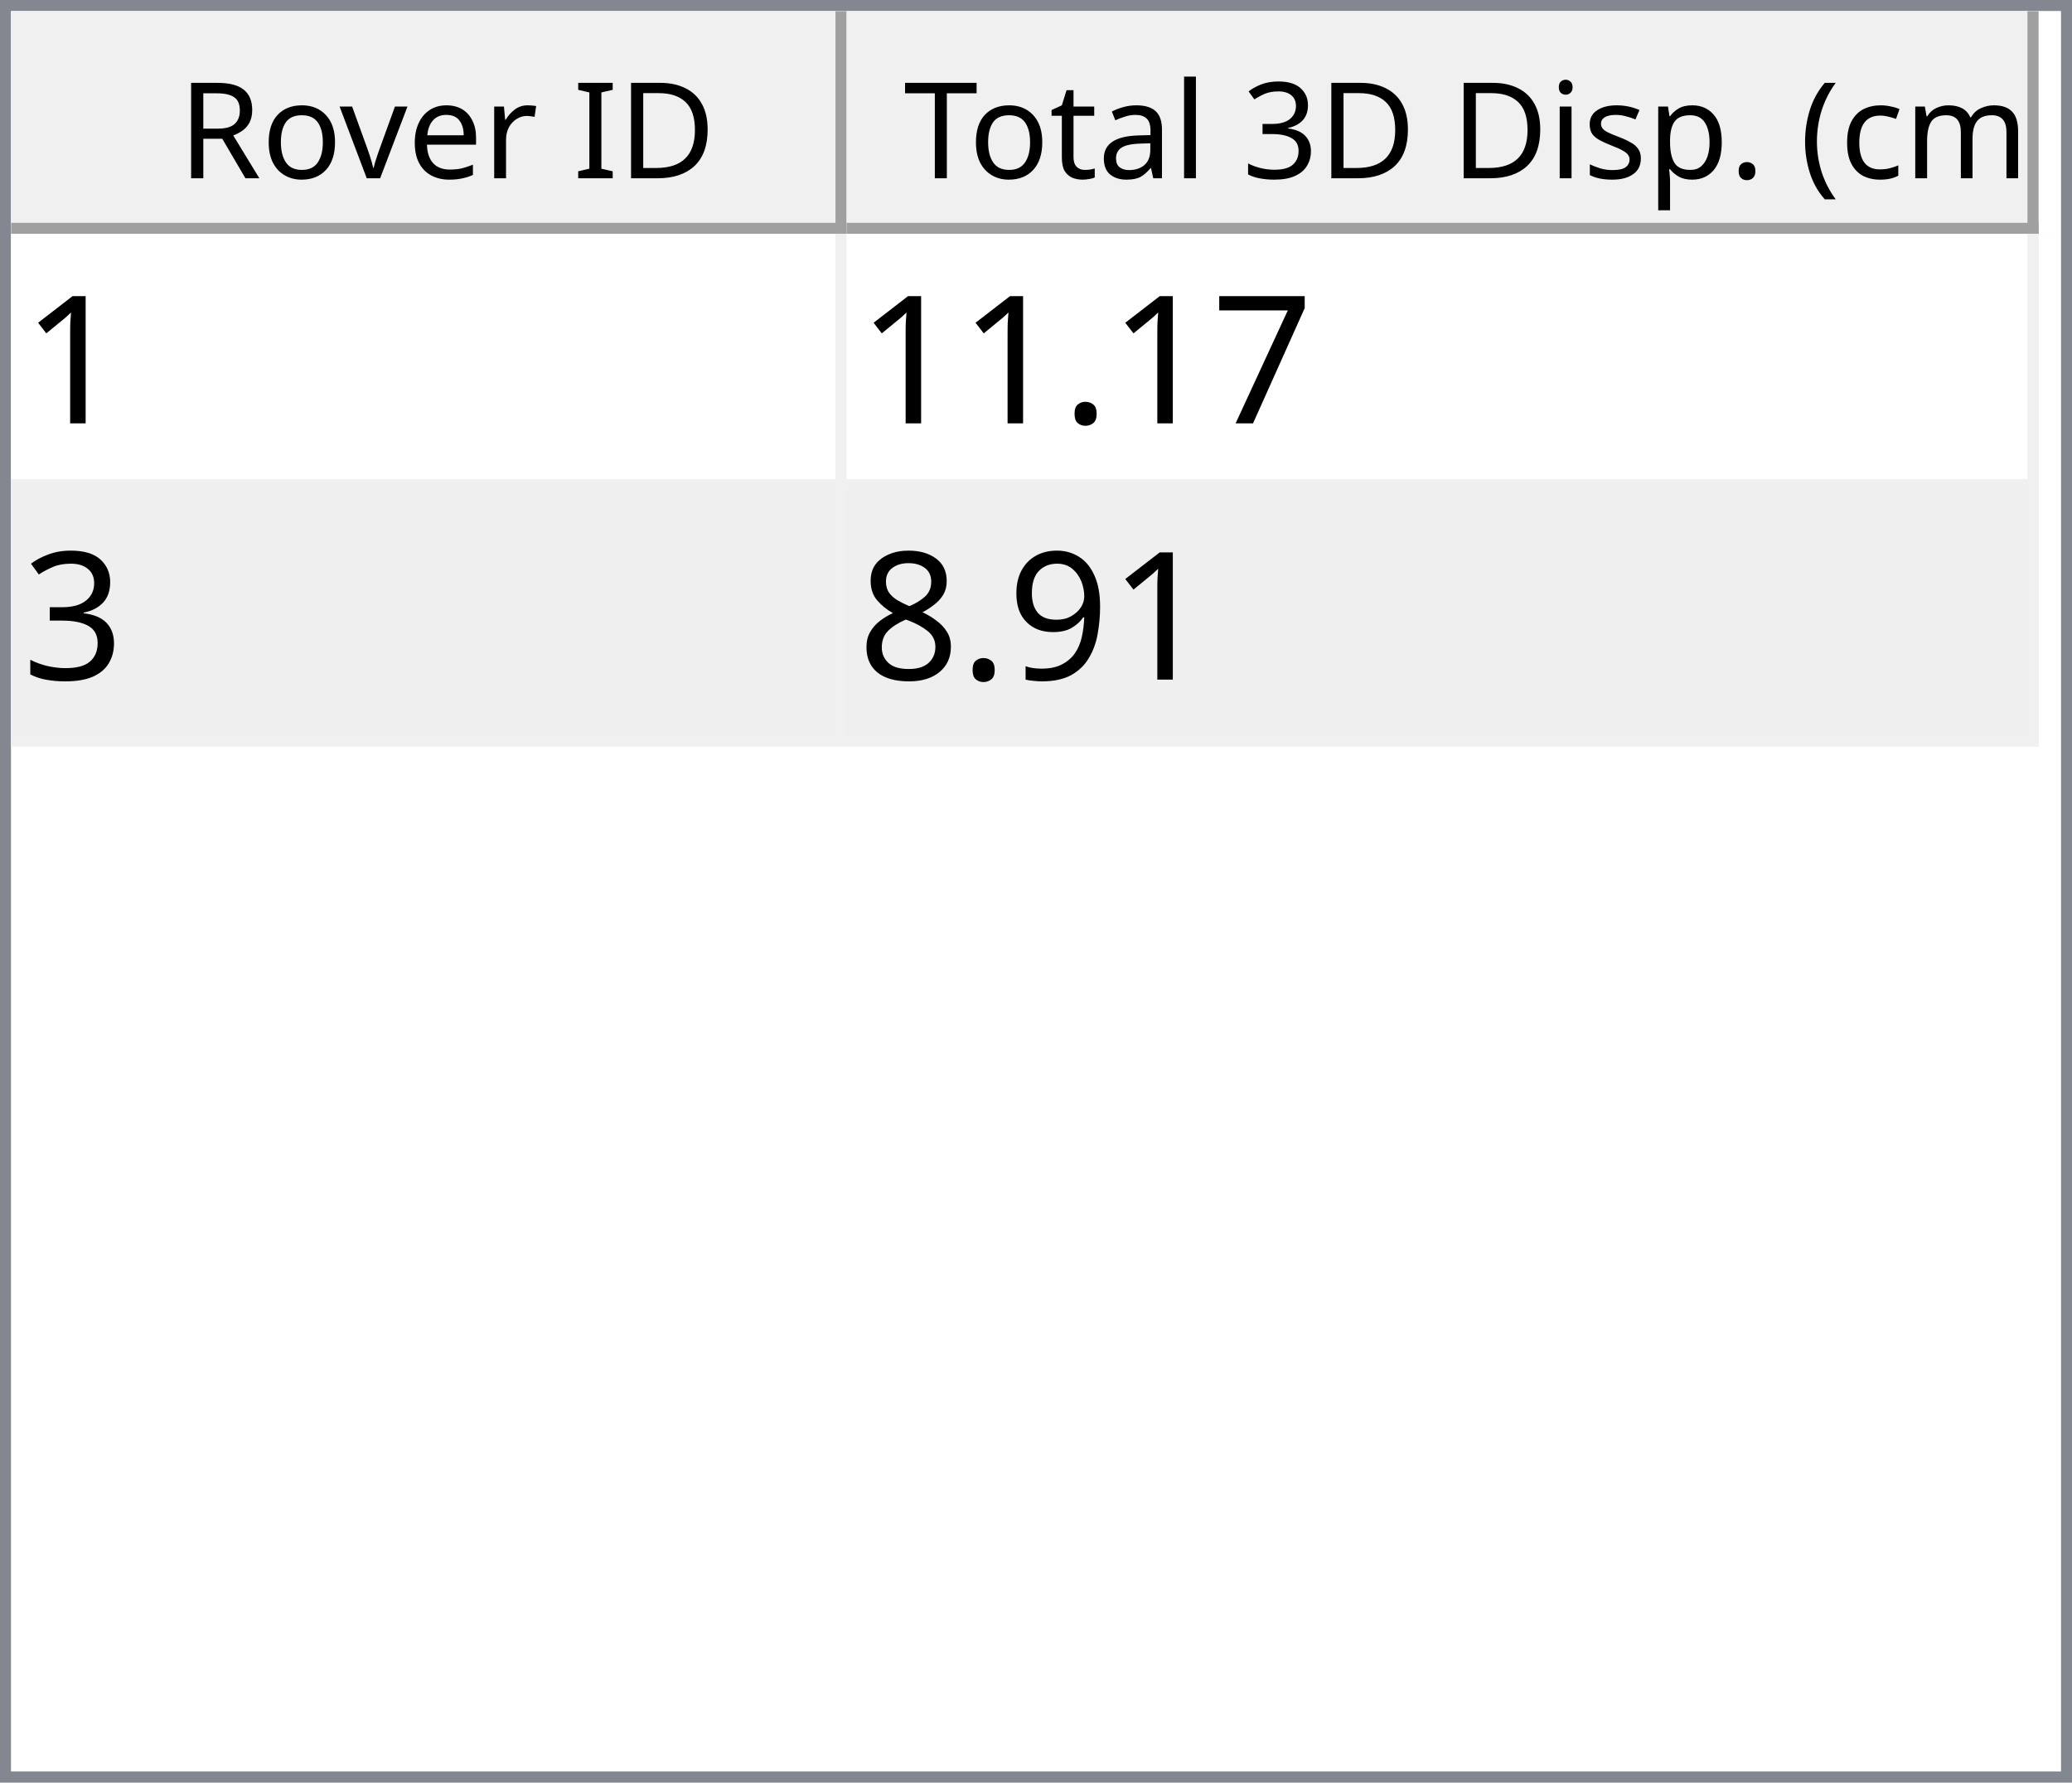
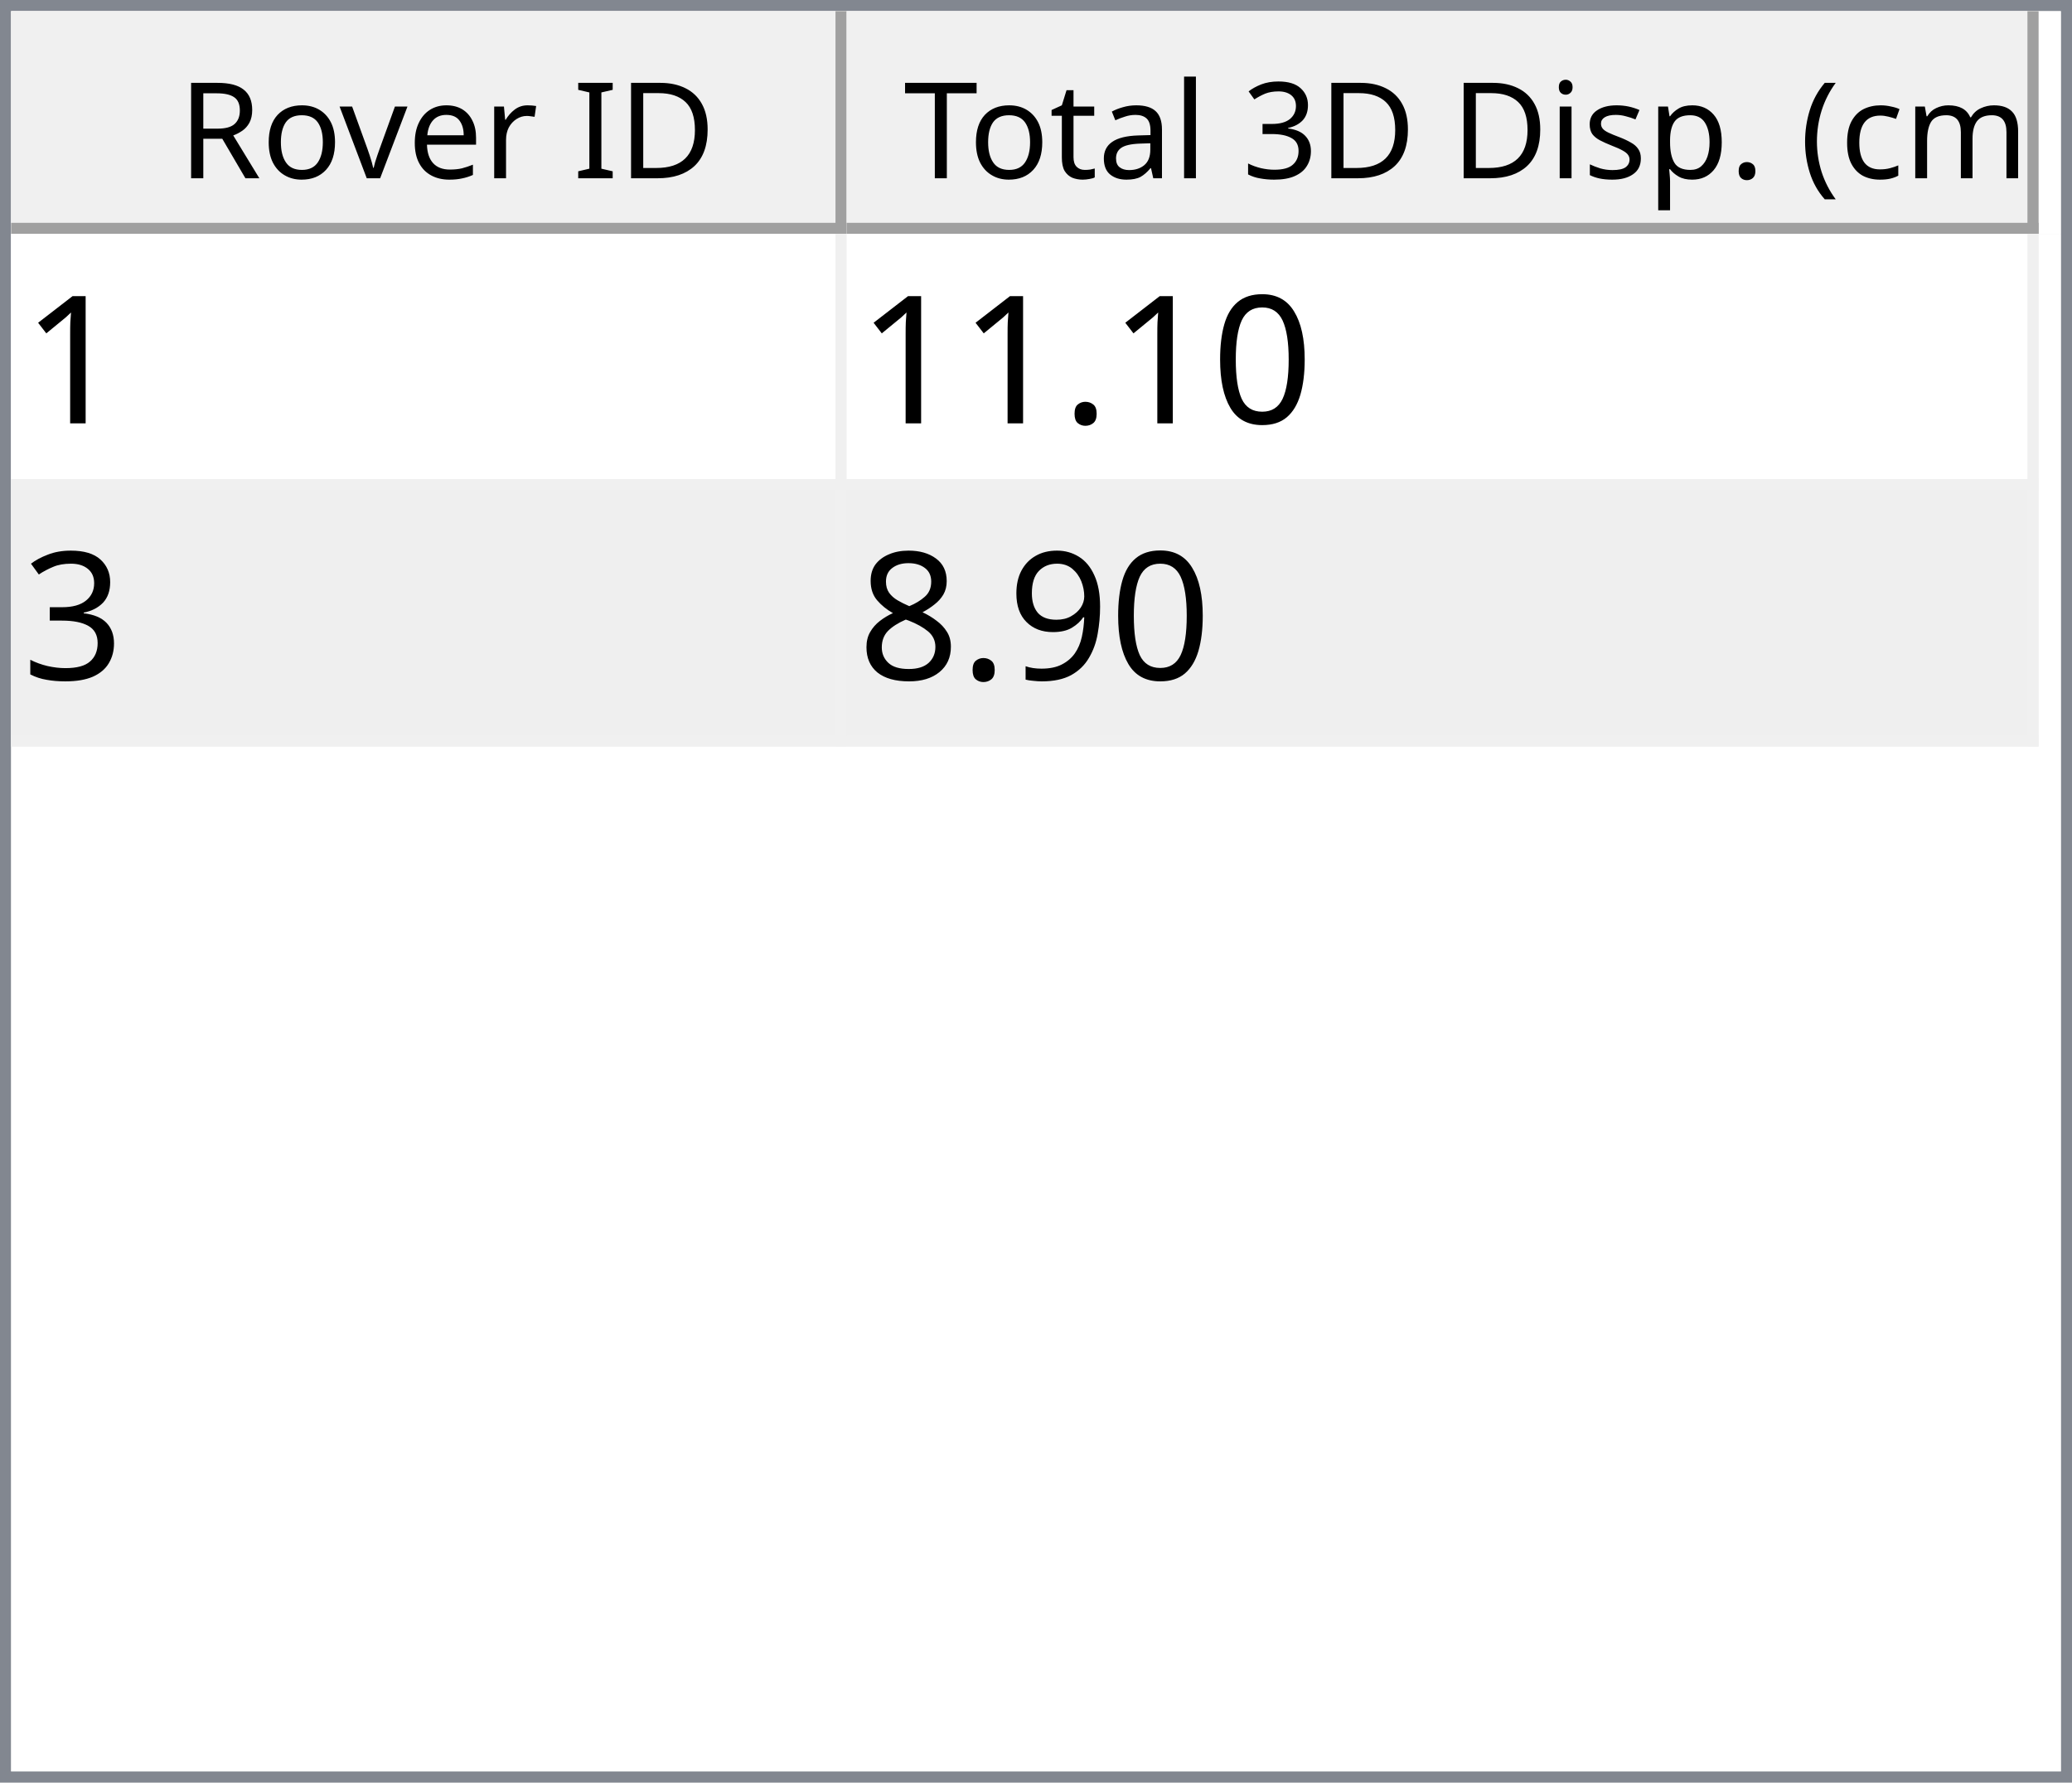
<svg xmlns="http://www.w3.org/2000/svg" style="fill-opacity:1; color-rendering:auto; color-interpolation:auto; text-rendering:auto; stroke:black; stroke-linecap:square; stroke-miterlimit:10; shape-rendering:auto; stroke-opacity:1; fill:black; stroke-dasharray:none; font-weight:normal; stroke-width:1; font-family:'Dialog'; font-style:normal; stroke-linejoin:miter; font-size:12px; stroke-dashoffset:0; image-rendering:auto;" width="186" height="160">
  <defs id="genericDefs" />
  <g>
    <defs id="defs1">
      <clipPath clipPathUnits="userSpaceOnUse" id="clipPath1">
        <path d="M0 0 L186 0 L186 160 L0 160 L0 0 Z" />
      </clipPath>
      <clipPath clipPathUnits="userSpaceOnUse" id="clipPath2">
        <path d="M0 0 L0 160 L186 160 L186 0 Z" />
      </clipPath>
      <clipPath clipPathUnits="userSpaceOnUse" id="clipPath3">
        <path d="M0 0 L0 20 L184 20 L184 0 Z" />
      </clipPath>
      <clipPath clipPathUnits="userSpaceOnUse" id="clipPath4">
        <path d="M0 0 L0 20 L75 20 L75 0 Z" />
      </clipPath>
      <clipPath clipPathUnits="userSpaceOnUse" id="clipPath5">
        <path d="M1 1 L1 19 L74 19 L74 1 Z" />
      </clipPath>
      <clipPath clipPathUnits="userSpaceOnUse" id="clipPath6">
        <path d="M0 0 L0 18 L73 18 L73 0 Z" />
      </clipPath>
      <clipPath clipPathUnits="userSpaceOnUse" id="clipPath7">
        <path d="M-0.5 -0.5 L-0.5 19.5 L74.5 19.5 L74.5 -0.5 Z" />
      </clipPath>
      <clipPath clipPathUnits="userSpaceOnUse" id="clipPath8">
        <path d="M0 0 L0 20 L107 20 L107 0 Z" />
      </clipPath>
      <clipPath clipPathUnits="userSpaceOnUse" id="clipPath9">
        <path d="M1 1 L1 19 L106 19 L106 1 Z" />
      </clipPath>
      <clipPath clipPathUnits="userSpaceOnUse" id="clipPath10">
        <path d="M0 0 L0 18 L105 18 L105 0 Z" />
      </clipPath>
      <clipPath clipPathUnits="userSpaceOnUse" id="clipPath11">
        <path d="M-0.5 -0.5 L-0.5 19.5 L106.5 19.5 L106.5 -0.5 Z" />
      </clipPath>
      <clipPath clipPathUnits="userSpaceOnUse" id="clipPath12">
        <path d="M0 0 L0 138 L184 138 L184 0 Z" />
      </clipPath>
      <clipPath clipPathUnits="userSpaceOnUse" id="clipPath13">
        <path d="M0 0 L0 46 L182 46 L182 0 Z" />
      </clipPath>
      <clipPath clipPathUnits="userSpaceOnUse" id="clipPath14">
        <path d="M-0.5 -0.5 L-0.5 45.5 L181.5 45.5 L181.5 -0.5 Z" />
      </clipPath>
      <clipPath clipPathUnits="userSpaceOnUse" id="clipPath15">
        <path d="M0 0 L0 22 L74 22 L74 0 Z" />
      </clipPath>
      <clipPath clipPathUnits="userSpaceOnUse" id="clipPath16">
        <path d="M0 0 L0 22 L106 22 L106 0 Z" />
      </clipPath>
      <font horiz-adv-x="64.551" id="font1">
        <font-face ascent="107.91" descent="25.098" units-per-em="100" style="font-style:normal; font-family:Segoe UI; font-weight:normal;" />
        <missing-glyph horiz-adv-x="64.551" d="M8.109 0 L8.109 68.266 L56.453 68.266 L56.453 0 L8.109 0 ZM15.328 7.234 L49.219 7.234 L49.219 61.031 L15.328 61.031 L15.328 7.234 Z" />
        <glyph unicode="D" horiz-adv-x="70.117" d="M9.188 0 L9.188 70.016 L28.516 70.016 Q65.531 70.016 65.531 35.891 Q65.531 19.672 55.25 9.836 Q44.969 0 27.734 0 L9.188 0 ZM17.391 62.594 L17.391 7.422 L27.828 7.422 Q41.609 7.422 49.273 14.797 Q56.938 22.172 56.938 35.688 Q56.938 62.594 28.328 62.594 L17.391 62.594 Z" />
        <glyph unicode="I" horiz-adv-x="26.611" d="M17.391 0 L9.188 0 L9.188 70.016 L17.391 70.016 L17.391 0 Z" />
        <glyph unicode=" " horiz-adv-x="27.393" d="" />
        <glyph unicode="r" horiz-adv-x="34.766" d="M34.188 41.891 Q32.078 43.5 28.125 43.5 Q23 43.5 19.555 38.672 Q16.109 33.844 16.109 25.484 L16.109 0 L8.109 0 L8.109 50 L16.109 50 L16.109 39.703 L16.312 39.703 Q18.016 44.969 21.531 47.922 Q25.047 50.875 29.391 50.875 Q32.516 50.875 34.188 50.203 L34.188 41.891 Z" />
        <glyph unicode="e" horiz-adv-x="52.295" d="M48.297 23 L12.984 23 Q13.188 14.656 17.484 10.109 Q21.781 5.562 29.297 5.562 Q37.75 5.562 44.828 11.141 L44.828 3.609 Q38.234 -1.172 27.391 -1.172 Q16.797 -1.172 10.742 5.641 Q4.688 12.453 4.688 24.812 Q4.688 36.469 11.305 43.82 Q17.922 51.172 27.734 51.172 Q37.547 51.172 42.922 44.828 Q48.297 38.484 48.297 27.203 L48.297 23 ZM40.094 29.781 Q40.047 36.719 36.75 40.578 Q33.453 44.438 27.594 44.438 Q21.922 44.438 17.969 40.383 Q14.016 36.328 13.094 29.781 L40.094 29.781 Z" />
        <glyph unicode="v" horiz-adv-x="47.9" d="M47.406 50 L27.484 0 L19.625 0 L0.688 50 L9.469 50 L22.172 13.672 Q23.578 9.672 23.922 6.688 L24.125 6.688 Q24.609 10.453 25.688 13.484 L38.969 50 L47.406 50 Z" />
        <glyph unicode="o" horiz-adv-x="58.594" d="M29 -1.172 Q17.922 -1.172 11.305 5.836 Q4.688 12.844 4.688 24.422 Q4.688 37.016 11.57 44.094 Q18.453 51.172 30.172 51.172 Q41.359 51.172 47.633 44.289 Q53.906 37.406 53.906 25.203 Q53.906 13.234 47.141 6.031 Q40.375 -1.172 29 -1.172 ZM29.594 44.438 Q21.875 44.438 17.383 39.188 Q12.891 33.938 12.891 24.703 Q12.891 15.828 17.43 10.695 Q21.969 5.562 29.594 5.562 Q37.359 5.562 41.531 10.594 Q45.703 15.625 45.703 24.906 Q45.703 34.281 41.531 39.359 Q37.359 44.438 29.594 44.438 Z" />
        <glyph unicode="R" horiz-adv-x="59.814" d="M59.375 0 L49.609 0 L37.891 19.625 Q36.281 22.359 34.766 24.289 Q33.25 26.219 31.664 27.438 Q30.078 28.656 28.25 29.219 Q26.422 29.781 24.125 29.781 L17.391 29.781 L17.391 0 L9.188 0 L9.188 70.016 L30.078 70.016 Q34.672 70.016 38.555 68.867 Q42.438 67.719 45.289 65.375 Q48.141 63.031 49.758 59.547 Q51.375 56.062 51.375 51.375 Q51.375 47.703 50.273 44.656 Q49.172 41.609 47.148 39.211 Q45.125 36.812 42.266 35.133 Q39.406 33.453 35.844 32.516 L35.844 32.328 Q37.594 31.547 38.891 30.547 Q40.188 29.547 41.359 28.18 Q42.531 26.812 43.68 25.078 Q44.828 23.344 46.234 21.047 L59.375 0 ZM17.391 62.594 L17.391 37.203 L28.516 37.203 Q31.594 37.203 34.203 38.133 Q36.812 39.062 38.719 40.797 Q40.625 42.531 41.703 45.047 Q42.781 47.562 42.781 50.688 Q42.781 56.297 39.141 59.445 Q35.5 62.594 28.609 62.594 L17.391 62.594 Z" />
        <glyph unicode=")" horiz-adv-x="30.176" d="M8.297 -15.922 L1.172 -15.922 Q16.406 2.344 16.406 26.812 Q16.406 51.469 1.078 70.016 L8.297 70.016 Q23.531 52.156 23.531 26.703 Q23.531 1.375 8.297 -15.922 Z" />
        <glyph unicode="m" horiz-adv-x="86.133" d="M79.109 0 L71.094 0 L71.094 28.719 Q71.094 37.016 68.531 40.727 Q65.969 44.438 59.906 44.438 Q54.781 44.438 51.195 39.75 Q47.609 35.062 47.609 28.516 L47.609 0 L39.594 0 L39.594 29.688 Q39.594 44.438 28.219 44.438 Q22.953 44.438 19.531 40.016 Q16.109 35.594 16.109 28.516 L16.109 0 L8.109 0 L8.109 50 L16.109 50 L16.109 42.094 L16.312 42.094 Q21.625 51.172 31.844 51.172 Q36.969 51.172 40.773 48.312 Q44.578 45.453 46 40.828 Q51.562 51.172 62.594 51.172 Q79.109 51.172 79.109 30.812 L79.109 0 Z" />
        <glyph unicode="c" horiz-adv-x="46.191" d="M42.188 2.297 Q36.422 -1.172 28.516 -1.172 Q17.828 -1.172 11.258 5.789 Q4.688 12.75 4.688 23.828 Q4.688 36.188 11.766 43.68 Q18.844 51.172 30.672 51.172 Q37.25 51.172 42.281 48.734 L42.281 40.531 Q36.719 44.438 30.375 44.438 Q22.703 44.438 17.797 38.945 Q12.891 33.453 12.891 24.516 Q12.891 15.719 17.508 10.641 Q22.125 5.562 29.891 5.562 Q36.422 5.562 42.188 9.906 L42.188 2.297 Z" />
        <glyph unicode="(" horiz-adv-x="30.176" d="M29.109 -15.922 L21.969 -15.922 Q6.844 1.375 6.844 26.703 Q6.844 52.156 21.969 70.016 L29.203 70.016 Q13.875 51.469 13.875 26.812 Q13.875 2.344 29.109 -15.922 Z" />
        <glyph unicode="." horiz-adv-x="21.68" d="M10.891 -1.078 Q8.641 -1.078 7.055 0.539 Q5.469 2.156 5.469 4.391 Q5.469 6.641 7.055 8.273 Q8.641 9.906 10.891 9.906 Q13.188 9.906 14.797 8.273 Q16.406 6.641 16.406 4.391 Q16.406 2.156 14.797 0.539 Q13.188 -1.078 10.891 -1.078 Z" />
        <glyph unicode="p" horiz-adv-x="58.789" d="M16.312 7.234 L16.109 7.234 L16.109 -23 L8.109 -23 L8.109 50 L16.109 50 L16.109 41.219 L16.312 41.219 Q22.219 51.172 33.594 51.172 Q43.266 51.172 48.688 44.461 Q54.109 37.75 54.109 26.469 Q54.109 13.922 48 6.375 Q41.891 -1.172 31.297 -1.172 Q21.578 -1.172 16.312 7.234 ZM16.109 27.391 L16.109 20.406 Q16.109 14.203 20.141 9.883 Q24.172 5.562 30.375 5.562 Q37.641 5.562 41.773 11.133 Q45.906 16.703 45.906 26.609 Q45.906 34.969 42.047 39.703 Q38.188 44.438 31.594 44.438 Q24.609 44.438 20.359 39.578 Q16.109 34.719 16.109 27.391 Z" />
        <glyph unicode="s" horiz-adv-x="42.432" d="M5.078 1.812 L5.078 10.406 Q11.625 5.562 19.484 5.562 Q30.031 5.562 30.031 12.594 Q30.031 14.594 29.125 15.992 Q28.219 17.391 26.68 18.461 Q25.141 19.531 23.07 20.383 Q21 21.234 18.609 22.172 Q15.281 23.484 12.766 24.828 Q10.25 26.172 8.57 27.859 Q6.891 29.547 6.031 31.695 Q5.172 33.844 5.172 36.719 Q5.172 40.234 6.789 42.945 Q8.406 45.656 11.086 47.484 Q13.766 49.312 17.211 50.242 Q20.656 51.172 24.312 51.172 Q30.812 51.172 35.938 48.922 L35.938 40.828 Q30.422 44.438 23.25 44.438 Q21 44.438 19.195 43.922 Q17.391 43.406 16.094 42.477 Q14.797 41.547 14.086 40.258 Q13.375 38.969 13.375 37.406 Q13.375 35.453 14.086 34.133 Q14.797 32.812 16.164 31.789 Q17.531 30.766 19.484 29.938 Q21.438 29.109 23.922 28.125 Q27.25 26.859 29.883 25.516 Q32.516 24.172 34.375 22.484 Q36.234 20.797 37.234 18.602 Q38.234 16.406 38.234 13.375 Q38.234 9.672 36.602 6.938 Q34.969 4.203 32.234 2.398 Q29.5 0.594 25.93 -0.289 Q22.359 -1.172 18.453 -1.172 Q10.75 -1.172 5.078 1.812 Z" />
        <glyph unicode="i" horiz-adv-x="24.219" d="M12.203 62.703 Q10.062 62.703 8.547 64.164 Q7.031 65.625 7.031 67.875 Q7.031 70.125 8.547 71.609 Q10.062 73.094 12.203 73.094 Q14.406 73.094 15.945 71.609 Q17.484 70.125 17.484 67.875 Q17.484 65.719 15.945 64.211 Q14.406 62.703 12.203 62.703 ZM16.109 0 L8.109 0 L8.109 50 L16.109 50 L16.109 0 Z" />
        <glyph unicode="3" horiz-adv-x="53.906" d="M46.531 19.828 Q46.531 15.094 44.75 11.211 Q42.969 7.328 39.719 4.57 Q36.469 1.812 31.93 0.297 Q27.391 -1.219 21.922 -1.219 Q11.922 -1.219 6 2.594 L6 11.188 Q13.094 5.609 22.219 5.609 Q25.875 5.609 28.828 6.539 Q31.781 7.469 33.906 9.227 Q36.031 10.984 37.18 13.477 Q38.328 15.969 38.328 19.094 Q38.328 32.812 18.797 32.812 L12.984 32.812 L12.984 39.594 L18.5 39.594 Q35.797 39.594 35.797 52.484 Q35.797 64.406 22.609 64.406 Q15.188 64.406 8.688 59.422 L8.688 67.188 Q15.375 71.188 24.609 71.188 Q29 71.188 32.57 69.969 Q36.141 68.75 38.68 66.555 Q41.219 64.359 42.609 61.281 Q44 58.203 44 54.5 Q44 40.672 30.031 36.719 L30.031 36.531 Q33.594 36.141 36.625 34.797 Q39.656 33.453 41.852 31.305 Q44.047 29.156 45.289 26.25 Q46.531 23.344 46.531 19.828 Z" />
        <glyph unicode="l" horiz-adv-x="24.219" d="M16.109 0 L8.109 0 L8.109 74.031 L16.109 74.031 L16.109 0 Z" />
        <glyph unicode="a" horiz-adv-x="50.879" d="M43.891 0 L35.891 0 L35.891 7.812 L35.688 7.812 Q30.469 -1.172 20.312 -1.172 Q12.844 -1.172 8.617 2.781 Q4.391 6.734 4.391 13.281 Q4.391 27.297 20.906 29.594 L35.891 31.688 Q35.891 44.438 25.594 44.438 Q16.547 44.438 9.281 38.281 L9.281 46.484 Q16.656 51.172 26.266 51.172 Q43.891 51.172 43.891 32.516 L43.891 0 ZM35.891 25.297 L23.828 23.641 Q18.266 22.859 15.43 20.875 Q12.594 18.891 12.594 13.875 Q12.594 10.203 15.211 7.883 Q17.828 5.562 22.172 5.562 Q28.125 5.562 32.008 9.742 Q35.891 13.922 35.891 20.312 L35.891 25.297 Z" />
        <glyph unicode="t" horiz-adv-x="33.887" d="M31.297 0.484 Q28.469 -1.078 23.828 -1.078 Q10.688 -1.078 10.688 13.578 L10.688 43.172 L2.094 43.172 L2.094 50 L10.688 50 L10.688 62.203 L18.703 64.797 L18.703 50 L31.297 50 L31.297 43.172 L18.703 43.172 L18.703 14.984 Q18.703 9.969 20.414 7.82 Q22.125 5.672 26.078 5.672 Q29.109 5.672 31.297 7.328 L31.297 0.484 Z" />
        <glyph unicode="T" horiz-adv-x="52.393" d="M50.594 62.594 L30.375 62.594 L30.375 0 L22.172 0 L22.172 62.594 L2 62.594 L2 70.016 L50.594 70.016 L50.594 62.594 Z" />
      </font>
      <font horiz-adv-x="75.0" id="font2">
        <font-face ascent="100.537" descent="21.973" units-per-em="100" style="font-style:normal; font-family:sans-serif; font-weight:normal;" />
        <missing-glyph horiz-adv-x="75.0" d="M12.5 0 L12.5 62.5 L62.5 62.5 L62.5 0 L12.5 0 ZM14.062 1.562 L60.938 1.562 L60.938 60.938 L14.062 60.938 L14.062 1.562 Z" />
        <glyph unicode="1" horiz-adv-x="55.615" d="M37.25 0 L28.469 0 L28.469 56 Q25.297 52.984 20.141 49.953 Q14.984 46.922 10.891 45.406 L10.891 53.906 Q18.266 57.375 23.781 62.305 Q29.297 67.234 31.594 71.875 L37.25 71.875 L37.25 0 Z" />
-         <glyph unicode="7" horiz-adv-x="55.615" d="M4.734 62.203 L4.734 70.656 L51.078 70.656 L51.078 63.812 Q44.234 56.547 37.523 44.484 Q30.812 32.422 27.156 19.672 Q24.516 10.688 23.781 0 L14.75 0 Q14.891 8.453 18.062 20.414 Q21.234 32.375 27.172 43.484 Q33.109 54.594 39.797 62.203 L4.734 62.203 Z" />
+         <glyph unicode="0" horiz-adv-x="55.615" d="M4.156 35.297 Q4.156 48 6.766 55.742 Q9.375 63.484 14.523 67.68 Q19.672 71.875 27.484 71.875 Q33.25 71.875 37.594 69.555 Q41.938 67.234 44.773 62.867 Q47.609 58.5 49.219 52.227 Q50.828 45.953 50.828 35.297 Q50.828 22.703 48.242 14.969 Q45.656 7.234 40.508 3.008 Q35.359 -1.219 27.484 -1.219 Q17.141 -1.219 11.234 6.203 Q4.156 15.141 4.156 35.297 ZM13.188 35.297 Q13.188 17.672 17.312 11.836 Q21.438 6 27.484 6 Q33.547 6 37.672 11.859 Q41.797 17.719 41.797 35.297 Q41.797 52.984 37.672 58.789 Q33.547 64.594 27.391 64.594 Q21.344 64.594 17.719 59.469 Q13.188 52.938 13.188 35.297 Z" />
        <glyph unicode="." horiz-adv-x="27.783" d="M9.078 0 L9.078 10.016 L19.094 10.016 L19.094 0 L9.078 0 Z" />
        <glyph unicode="3" horiz-adv-x="55.615" d="M4.203 18.891 L12.984 20.062 Q14.5 12.594 18.141 9.297 Q21.781 6 27 6 Q33.203 6 37.477 10.297 Q41.75 14.594 41.75 20.953 Q41.75 27 37.797 30.93 Q33.844 34.859 27.734 34.859 Q25.25 34.859 21.531 33.891 L22.516 41.609 Q23.391 41.5 23.922 41.5 Q29.547 41.5 34.039 44.43 Q38.531 47.359 38.531 53.469 Q38.531 58.297 35.258 61.477 Q31.984 64.656 26.812 64.656 Q21.688 64.656 18.266 61.43 Q14.844 58.203 13.875 51.766 L5.078 53.328 Q6.688 62.156 12.398 67.016 Q18.109 71.875 26.609 71.875 Q32.469 71.875 37.398 69.359 Q42.328 66.844 44.945 62.5 Q47.562 58.156 47.562 53.266 Q47.562 48.641 45.07 44.828 Q42.578 41.016 37.703 38.766 Q44.047 37.312 47.562 32.695 Q51.078 28.078 51.078 21.141 Q51.078 11.766 44.242 5.25 Q37.406 -1.266 26.953 -1.266 Q17.531 -1.266 11.305 4.352 Q5.078 9.969 4.203 18.891 Z" />
        <glyph unicode="9" horiz-adv-x="55.615" d="M5.469 16.547 L13.922 17.328 Q14.984 11.375 18.016 8.688 Q21.047 6 25.781 6 Q29.828 6 32.883 7.859 Q35.938 9.719 37.891 12.82 Q39.844 15.922 41.164 21.195 Q42.484 26.469 42.484 31.938 Q42.484 32.516 42.438 33.688 Q39.797 29.5 35.234 26.883 Q30.672 24.266 25.344 24.266 Q16.453 24.266 10.305 30.711 Q4.156 37.156 4.156 47.703 Q4.156 58.594 10.578 65.234 Q17 71.875 26.656 71.875 Q33.641 71.875 39.43 68.117 Q45.219 64.359 48.219 57.398 Q51.219 50.438 51.219 37.25 Q51.219 23.531 48.242 15.406 Q45.266 7.281 39.383 3.031 Q33.5 -1.219 25.594 -1.219 Q17.188 -1.219 11.867 3.445 Q6.547 8.109 5.469 16.547 ZM41.453 48.141 Q41.453 55.719 37.43 60.156 Q33.406 64.594 27.734 64.594 Q21.875 64.594 17.531 59.812 Q13.188 55.031 13.188 47.406 Q13.188 40.578 17.312 36.305 Q21.438 32.031 27.484 32.031 Q33.594 32.031 37.523 36.305 Q41.453 40.578 41.453 48.141 Z" />
        <glyph unicode="8" horiz-adv-x="55.615" d="M17.672 38.812 Q12.203 40.828 9.57 44.539 Q6.938 48.25 6.938 53.422 Q6.938 61.234 12.555 66.555 Q18.172 71.875 27.484 71.875 Q36.859 71.875 42.578 66.43 Q48.297 60.984 48.297 53.172 Q48.297 48.188 45.68 44.508 Q43.062 40.828 37.75 38.812 Q44.344 36.672 47.781 31.883 Q51.219 27.094 51.219 20.453 Q51.219 11.281 44.727 5.031 Q38.234 -1.219 27.641 -1.219 Q17.047 -1.219 10.547 5.055 Q4.047 11.328 4.047 20.703 Q4.047 27.688 7.594 32.398 Q11.141 37.109 17.672 38.812 ZM15.922 53.719 Q15.922 48.641 19.195 45.414 Q22.469 42.188 27.688 42.188 Q32.766 42.188 36.016 45.383 Q39.266 48.578 39.266 53.219 Q39.266 58.062 35.914 61.359 Q32.562 64.656 27.594 64.656 Q22.562 64.656 19.242 61.43 Q15.922 58.203 15.922 53.719 ZM13.094 20.656 Q13.094 16.891 14.875 13.375 Q16.656 9.859 20.172 7.93 Q23.688 6 27.734 6 Q34.031 6 38.133 10.055 Q42.234 14.109 42.234 20.359 Q42.234 26.703 38.016 30.859 Q33.797 35.016 27.438 35.016 Q21.234 35.016 17.164 30.914 Q13.094 26.812 13.094 20.656 Z" />
      </font>
    </defs>
    <g style="fill:white; stroke:white;">
      <rect x="0" y="0" width="186" style="clip-path:url(#clipPath1); stroke:none;" height="160" />
    </g>
    <g style="fill:white; text-rendering:optimizeSpeed; color-rendering:optimizeSpeed; image-rendering:optimizeSpeed; shape-rendering:crispEdges; stroke:white; color-interpolation:sRGB;">
      <rect x="0" width="186" height="160" y="0" style="stroke:none;" />
      <path style="stroke:none;" d="M0 160 L186 160 L186 0 L0 0 Z" />
    </g>
    <g style="fill:rgb(240,240,240); font-family:'Segoe UI'; stroke:rgb(240,240,240);">
      <rect x="0" y="0" width="186" style="clip-path:url(#clipPath2); stroke:none;" height="160" />
    </g>
    <g style="fill:rgb(130,135,144); font-family:'Segoe UI'; stroke:rgb(130,135,144);">
      <path d="M0 0 L186 0 L186 160 L0 160 L0 0 ZM1 1 L185 1 L185 159 L1 159 L1 1 Z" style="fill-rule:evenodd; clip-path:url(#clipPath2); stroke:none;" />
    </g>
    <g style="fill:white; font-family:'Segoe UI'; stroke:white;" transform="translate(1,1)">
      <rect x="0" y="0" width="184" style="clip-path:url(#clipPath3); stroke:none;" height="20" />
    </g>
    <g style="fill:rgb(240,240,240); font-family:'Segoe UI'; stroke:rgb(240,240,240);" transform="translate(1,1)">
      <rect x="0" y="0" width="75" style="clip-path:url(#clipPath4); stroke:none;" height="20" />
    </g>
    <g style="font-family:'Segoe UI';" transform="translate(2,2)">
      <text x="14" xml:space="preserve" y="14" style="clip-path:url(#clipPath6); stroke:none;">Rover ID</text>
    </g>
    <g style="fill:rgb(160,160,160); font-family:'Segoe UI'; stroke:rgb(160,160,160); stroke-linejoin:bevel;" transform="translate(1.5,1.5)">
      <line x1="74" x2="74" y1="0" style="fill:none; clip-path:url(#clipPath7);" y2="19" />
    </g>
    <g style="fill:rgb(160,160,160); font-family:'Segoe UI'; stroke:rgb(160,160,160); stroke-linejoin:bevel;" transform="matrix(1,0,0,1,1,1) translate(0.5,0.5)">
      <line x1="0" x2="74" y1="19" style="fill:none; clip-path:url(#clipPath7);" y2="19" />
    </g>
    <g style="fill:rgb(240,240,240); font-family:'Segoe UI'; stroke:rgb(240,240,240);" transform="translate(76,1)">
      <rect x="0" y="0" width="107" style="clip-path:url(#clipPath8); stroke:none;" height="20" />
    </g>
    <g style="font-family:'Segoe UI';" transform="translate(77,2)">
      <text x="1" xml:space="preserve" y="14" style="clip-path:url(#clipPath10); stroke:none;"> Total 3D Disp. (cm)</text>
    </g>
    <g style="fill:rgb(160,160,160); font-family:'Segoe UI'; stroke:rgb(160,160,160); stroke-linejoin:bevel;" transform="translate(76.5,1.5)">
      <line x1="106" x2="106" y1="0" style="fill:none; clip-path:url(#clipPath11);" y2="19" />
    </g>
    <g style="fill:rgb(160,160,160); font-family:'Segoe UI'; stroke:rgb(160,160,160); stroke-linejoin:bevel;" transform="matrix(1,0,0,1,76,1) translate(0.5,0.5)">
      <line x1="0" x2="106" y1="19" style="fill:none; clip-path:url(#clipPath11);" y2="19" />
    </g>
    <g style="fill:white; font-family:'Segoe UI'; stroke:white;" transform="translate(1,21)">
      <rect x="0" y="0" width="184" style="clip-path:url(#clipPath12); stroke:none;" height="138" />
    </g>
    <g style="fill:rgb(240,240,240); font-size:16px; font-family:sans-serif; stroke:rgb(240,240,240);" transform="translate(1,21)">
      <rect x="0" y="0" width="182" style="clip-path:url(#clipPath13); stroke:none;" height="46" />
      <line transform="translate(0.5,0.5)" x1="0" x2="181" y1="22" style="clip-path:url(#clipPath14); fill:none; stroke-linejoin:bevel;" y2="22" />
    </g>
    <g transform="matrix(1,0,0,1,1,21) translate(0.5,0.5)" style="fill:rgb(240,240,240); font-size:16px; font-family:sans-serif; stroke:rgb(240,240,240); stroke-linejoin:bevel;">
      <line x1="0" x2="181" y1="45" style="fill:none; clip-path:url(#clipPath14);" y2="45" />
    </g>
    <g transform="matrix(1,0,0,1,1,21) translate(0.5,0.5)" style="fill:rgb(240,240,240); font-size:16px; font-family:sans-serif; stroke:rgb(240,240,240); stroke-linejoin:bevel;">
      <line x1="74" x2="74" y1="0" style="fill:none; clip-path:url(#clipPath14);" y2="45" />
    </g>
    <g transform="matrix(1,0,0,1,1,21) translate(0.5,0.5)" style="fill:rgb(240,240,240); font-size:16px; font-family:sans-serif; stroke:rgb(240,240,240); stroke-linejoin:bevel;">
      <line x1="181" x2="181" y1="0" style="fill:none; clip-path:url(#clipPath14);" y2="45" />
    </g>
    <g style="fill:white; font-size:16px; font-family:sans-serif; stroke:white;" transform="matrix(1,0,0,1,1,21)">
      <rect x="0" y="0" width="74" style="clip-path:url(#clipPath15); stroke:none;" height="22" />
      <text x="1" y="17" style="fill:black; clip-path:url(#clipPath15); stroke:none;" xml:space="preserve">1</text>
    </g>
    <g style="fill:white; font-size:16px; font-family:sans-serif; stroke:white;" transform="matrix(1,0,0,1,1,21) translate(75,0)">
      <rect x="0" y="0" width="106" style="clip-path:url(#clipPath16); stroke:none;" height="22" />
-       <text x="1" y="17" style="fill:black; clip-path:url(#clipPath16); stroke:none;" xml:space="preserve">11.17</text>
+       <text x="1" y="17" style="fill:black; clip-path:url(#clipPath16); stroke:none;" xml:space="preserve">11.10</text>
    </g>
    <g style="fill:rgb(239,239,239); font-size:16px; font-family:sans-serif; stroke:rgb(239,239,239);" transform="matrix(1,0,0,1,1,21) translate(0,23)">
      <rect x="0" y="0" width="74" style="clip-path:url(#clipPath15); stroke:none;" height="22" />
      <text x="1" y="17" style="fill:black; clip-path:url(#clipPath15); stroke:none;" xml:space="preserve">3</text>
    </g>
    <g style="fill:rgb(239,239,239); font-size:16px; font-family:sans-serif; stroke:rgb(239,239,239);" transform="matrix(1,0,0,1,1,21) translate(75,23)">
      <rect x="0" y="0" width="106" style="clip-path:url(#clipPath16); stroke:none;" height="22" />
-       <text x="1" y="17" style="fill:black; clip-path:url(#clipPath16); stroke:none;" xml:space="preserve">8.91</text>
+       <text x="1" y="17" style="fill:black; clip-path:url(#clipPath16); stroke:none;" xml:space="preserve">8.90</text>
    </g>
  </g>
</svg>
